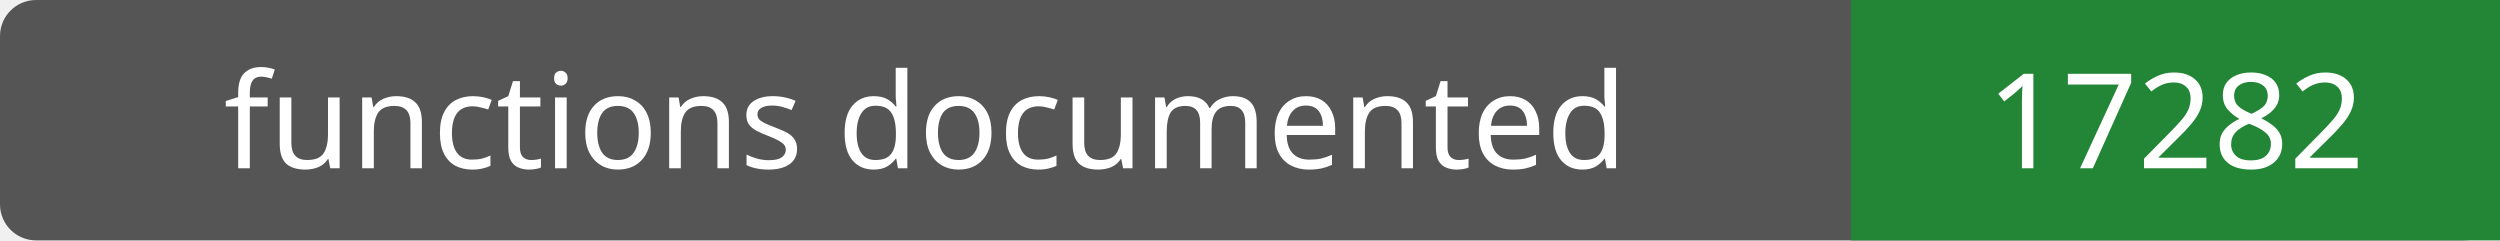
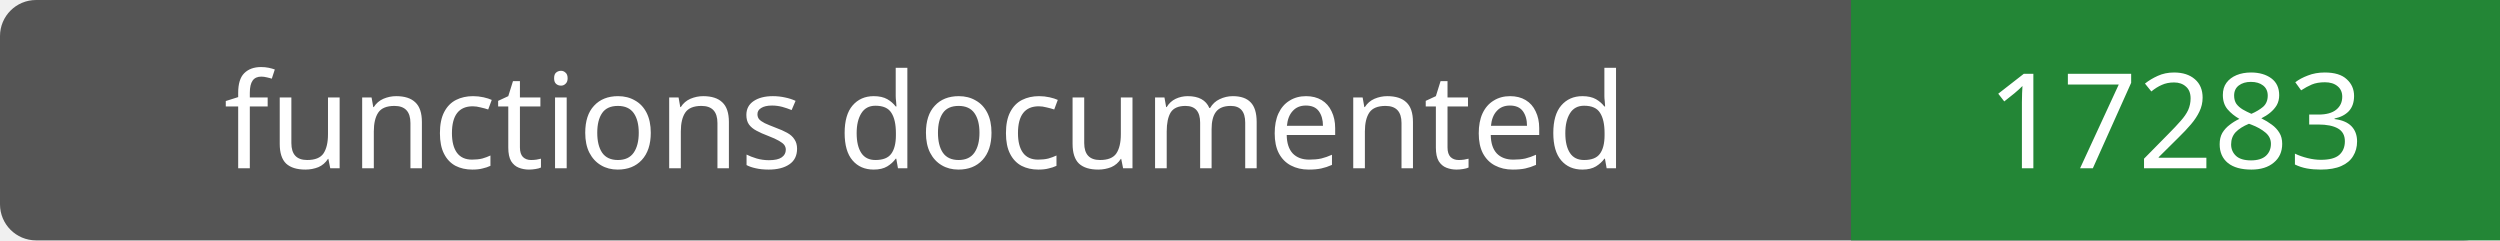
- <svg xmlns="http://www.w3.org/2000/svg" width="208" height="20" role="img" aria-label="functions documented: 17282">
+ <svg xmlns="http://www.w3.org/2000/svg" width="208" height="20" role="img" aria-label="functions documented: 17283">
  <rect width="208" height="20" rx="3" fill="#555" />
  <path fill="#238636" d="M154 0h54v20H154z" />
  <g fill="#fff" text-anchor="middle" font-family="Verdana,sans-serif" font-size="11">
    <text x="77.0" y="14">functions documented</text>
-     <text x="181.0" y="14">17282</text>
+     <text x="181.0" y="14">17283</text>
  </g>
</svg>
